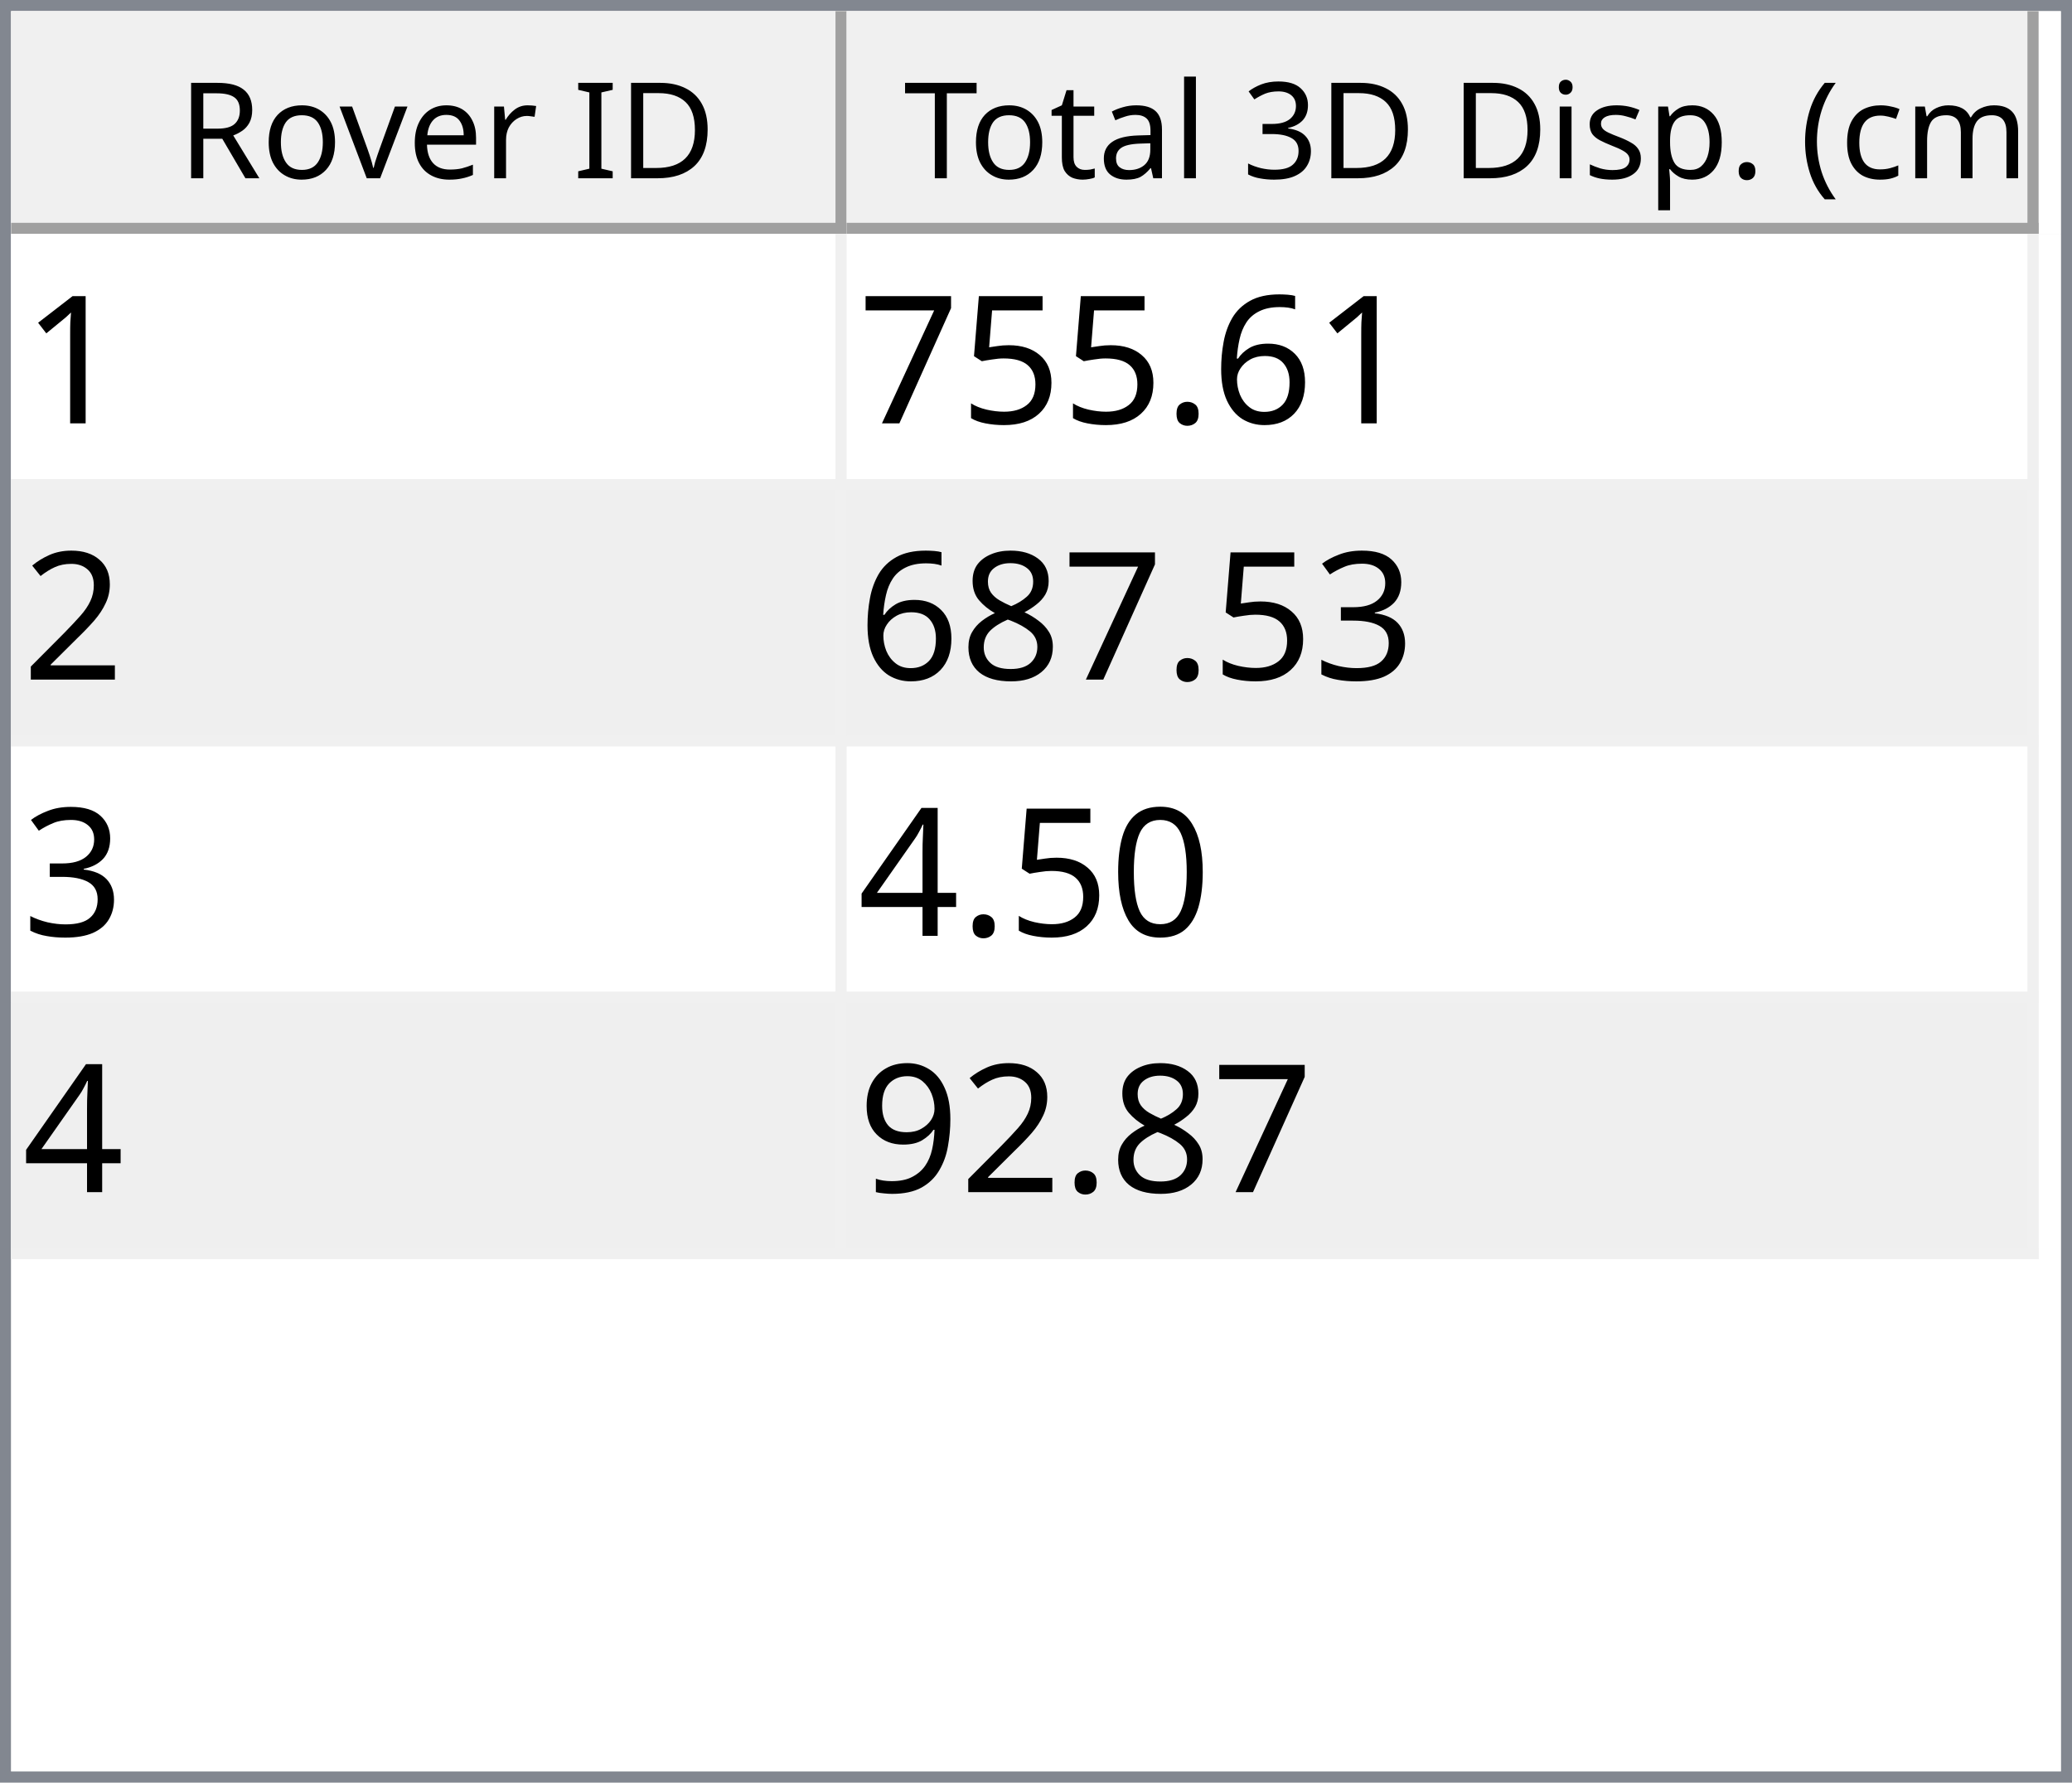
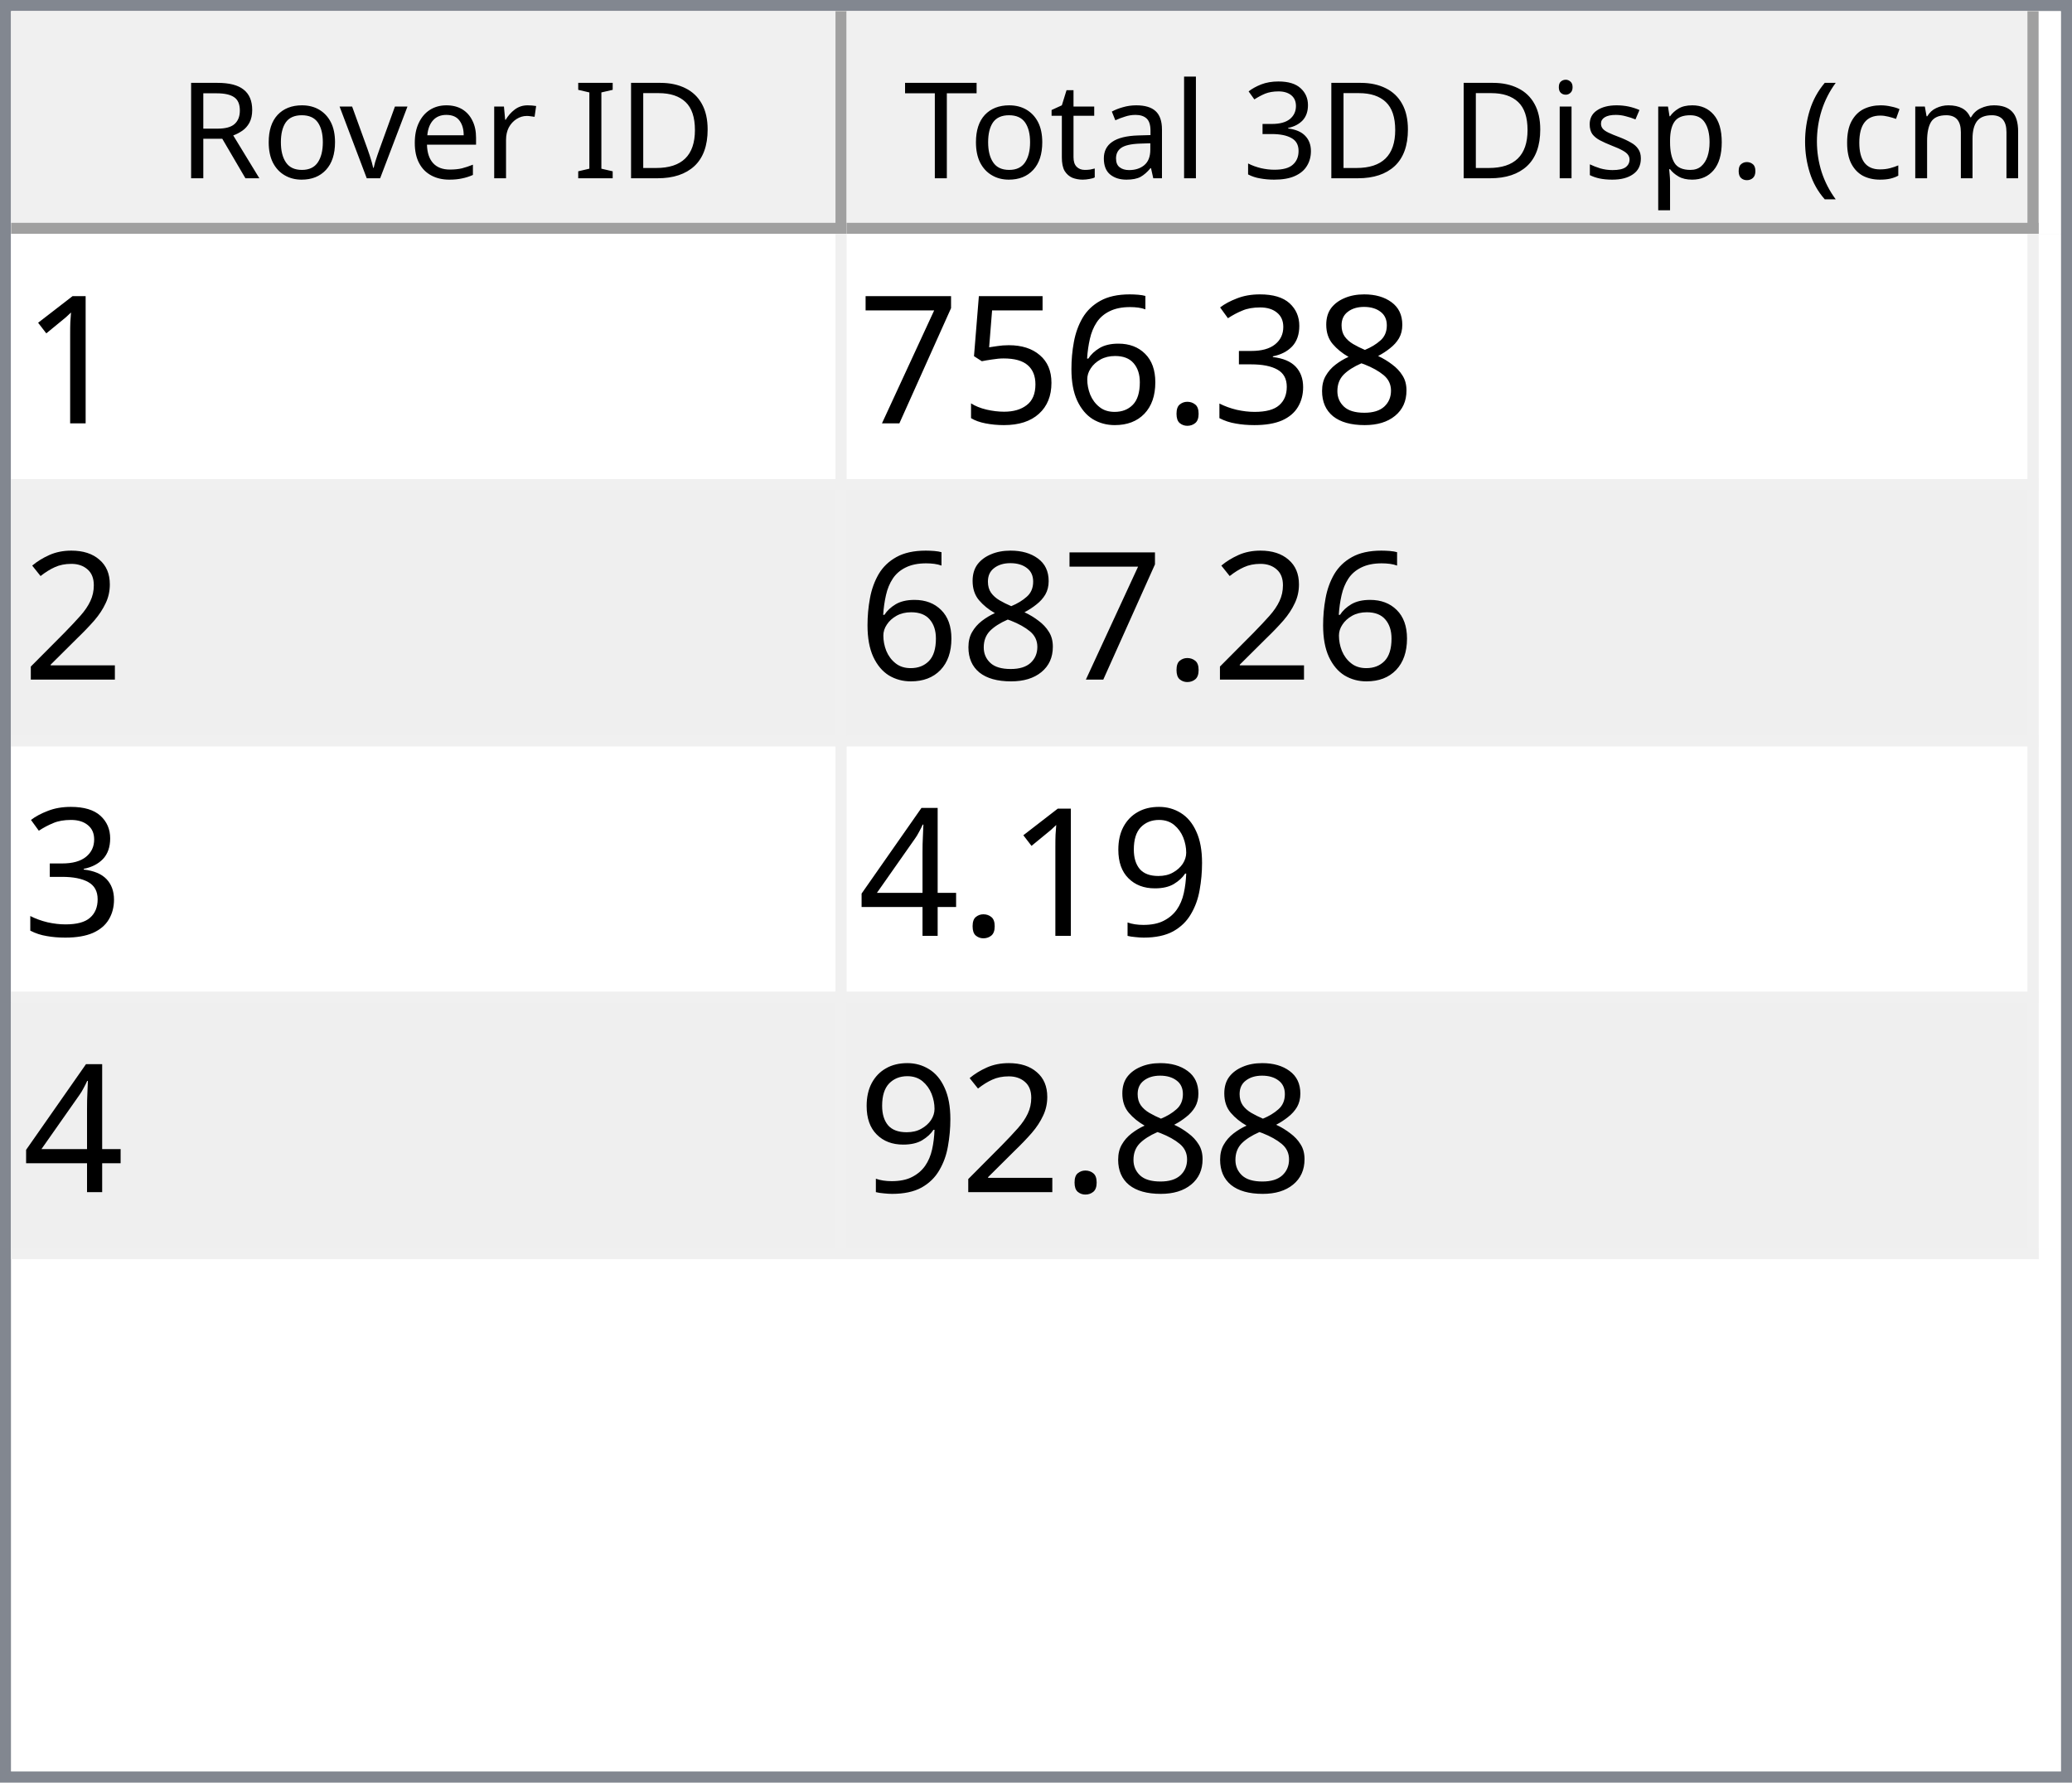
<svg xmlns="http://www.w3.org/2000/svg" style="fill-opacity:1; color-rendering:auto; color-interpolation:auto; text-rendering:auto; stroke:black; stroke-linecap:square; stroke-miterlimit:10; shape-rendering:auto; stroke-opacity:1; fill:black; stroke-dasharray:none; font-weight:normal; stroke-width:1; font-family:'Dialog'; font-style:normal; stroke-linejoin:miter; font-size:12px; stroke-dashoffset:0; image-rendering:auto;" width="186" height="160">
  <defs id="genericDefs" />
  <g>
    <defs id="defs1">
      <clipPath clipPathUnits="userSpaceOnUse" id="clipPath1">
        <path d="M0 0 L186 0 L186 160 L0 160 L0 0 Z" />
      </clipPath>
      <clipPath clipPathUnits="userSpaceOnUse" id="clipPath2">
        <path d="M0 0 L0 160 L186 160 L186 0 Z" />
      </clipPath>
      <clipPath clipPathUnits="userSpaceOnUse" id="clipPath3">
        <path d="M0 0 L0 20 L184 20 L184 0 Z" />
      </clipPath>
      <clipPath clipPathUnits="userSpaceOnUse" id="clipPath4">
        <path d="M0 0 L0 20 L75 20 L75 0 Z" />
      </clipPath>
      <clipPath clipPathUnits="userSpaceOnUse" id="clipPath5">
        <path d="M1 1 L1 19 L74 19 L74 1 Z" />
      </clipPath>
      <clipPath clipPathUnits="userSpaceOnUse" id="clipPath6">
        <path d="M0 0 L0 18 L73 18 L73 0 Z" />
      </clipPath>
      <clipPath clipPathUnits="userSpaceOnUse" id="clipPath7">
        <path d="M-0.5 -0.5 L-0.5 19.5 L74.5 19.5 L74.5 -0.5 Z" />
      </clipPath>
      <clipPath clipPathUnits="userSpaceOnUse" id="clipPath8">
        <path d="M0 0 L0 20 L107 20 L107 0 Z" />
      </clipPath>
      <clipPath clipPathUnits="userSpaceOnUse" id="clipPath9">
        <path d="M1 1 L1 19 L106 19 L106 1 Z" />
      </clipPath>
      <clipPath clipPathUnits="userSpaceOnUse" id="clipPath10">
        <path d="M0 0 L0 18 L105 18 L105 0 Z" />
      </clipPath>
      <clipPath clipPathUnits="userSpaceOnUse" id="clipPath11">
        <path d="M-0.5 -0.5 L-0.5 19.5 L106.5 19.5 L106.5 -0.5 Z" />
      </clipPath>
      <clipPath clipPathUnits="userSpaceOnUse" id="clipPath12">
        <path d="M0 0 L0 138 L184 138 L184 0 Z" />
      </clipPath>
      <clipPath clipPathUnits="userSpaceOnUse" id="clipPath13">
        <path d="M0 0 L0 92 L182 92 L182 0 Z" />
      </clipPath>
      <clipPath clipPathUnits="userSpaceOnUse" id="clipPath14">
        <path d="M-0.5 -0.5 L-0.5 91.5 L181.5 91.5 L181.5 -0.5 Z" />
      </clipPath>
      <clipPath clipPathUnits="userSpaceOnUse" id="clipPath15">
        <path d="M0 0 L0 22 L74 22 L74 0 Z" />
      </clipPath>
      <clipPath clipPathUnits="userSpaceOnUse" id="clipPath16">
        <path d="M0 0 L0 22 L106 22 L106 0 Z" />
      </clipPath>
      <font horiz-adv-x="64.551" id="font1">
        <font-face ascent="107.91" descent="25.098" units-per-em="100" style="font-style:normal; font-family:Segoe UI; font-weight:normal;" />
        <missing-glyph horiz-adv-x="64.551" d="M8.109 0 L8.109 68.266 L56.453 68.266 L56.453 0 L8.109 0 ZM15.328 7.234 L49.219 7.234 L49.219 61.031 L15.328 61.031 L15.328 7.234 Z" />
        <glyph unicode="D" horiz-adv-x="70.117" d="M9.188 0 L9.188 70.016 L28.516 70.016 Q65.531 70.016 65.531 35.891 Q65.531 19.672 55.25 9.836 Q44.969 0 27.734 0 L9.188 0 ZM17.391 62.594 L17.391 7.422 L27.828 7.422 Q41.609 7.422 49.273 14.797 Q56.938 22.172 56.938 35.688 Q56.938 62.594 28.328 62.594 L17.391 62.594 Z" />
        <glyph unicode="I" horiz-adv-x="26.611" d="M17.391 0 L9.188 0 L9.188 70.016 L17.391 70.016 L17.391 0 Z" />
        <glyph unicode=" " horiz-adv-x="27.393" d="" />
        <glyph unicode="r" horiz-adv-x="34.766" d="M34.188 41.891 Q32.078 43.5 28.125 43.5 Q23 43.5 19.555 38.672 Q16.109 33.844 16.109 25.484 L16.109 0 L8.109 0 L8.109 50 L16.109 50 L16.109 39.703 L16.312 39.703 Q18.016 44.969 21.531 47.922 Q25.047 50.875 29.391 50.875 Q32.516 50.875 34.188 50.203 L34.188 41.891 Z" />
        <glyph unicode="e" horiz-adv-x="52.295" d="M48.297 23 L12.984 23 Q13.188 14.656 17.484 10.109 Q21.781 5.562 29.297 5.562 Q37.75 5.562 44.828 11.141 L44.828 3.609 Q38.234 -1.172 27.391 -1.172 Q16.797 -1.172 10.742 5.641 Q4.688 12.453 4.688 24.812 Q4.688 36.469 11.305 43.82 Q17.922 51.172 27.734 51.172 Q37.547 51.172 42.922 44.828 Q48.297 38.484 48.297 27.203 L48.297 23 ZM40.094 29.781 Q40.047 36.719 36.75 40.578 Q33.453 44.438 27.594 44.438 Q21.922 44.438 17.969 40.383 Q14.016 36.328 13.094 29.781 L40.094 29.781 Z" />
        <glyph unicode="v" horiz-adv-x="47.9" d="M47.406 50 L27.484 0 L19.625 0 L0.688 50 L9.469 50 L22.172 13.672 Q23.578 9.672 23.922 6.688 L24.125 6.688 Q24.609 10.453 25.688 13.484 L38.969 50 L47.406 50 Z" />
        <glyph unicode="o" horiz-adv-x="58.594" d="M29 -1.172 Q17.922 -1.172 11.305 5.836 Q4.688 12.844 4.688 24.422 Q4.688 37.016 11.57 44.094 Q18.453 51.172 30.172 51.172 Q41.359 51.172 47.633 44.289 Q53.906 37.406 53.906 25.203 Q53.906 13.234 47.141 6.031 Q40.375 -1.172 29 -1.172 ZM29.594 44.438 Q21.875 44.438 17.383 39.188 Q12.891 33.938 12.891 24.703 Q12.891 15.828 17.43 10.695 Q21.969 5.562 29.594 5.562 Q37.359 5.562 41.531 10.594 Q45.703 15.625 45.703 24.906 Q45.703 34.281 41.531 39.359 Q37.359 44.438 29.594 44.438 Z" />
        <glyph unicode="R" horiz-adv-x="59.814" d="M59.375 0 L49.609 0 L37.891 19.625 Q36.281 22.359 34.766 24.289 Q33.25 26.219 31.664 27.438 Q30.078 28.656 28.25 29.219 Q26.422 29.781 24.125 29.781 L17.391 29.781 L17.391 0 L9.188 0 L9.188 70.016 L30.078 70.016 Q34.672 70.016 38.555 68.867 Q42.438 67.719 45.289 65.375 Q48.141 63.031 49.758 59.547 Q51.375 56.062 51.375 51.375 Q51.375 47.703 50.273 44.656 Q49.172 41.609 47.148 39.211 Q45.125 36.812 42.266 35.133 Q39.406 33.453 35.844 32.516 L35.844 32.328 Q37.594 31.547 38.891 30.547 Q40.188 29.547 41.359 28.18 Q42.531 26.812 43.68 25.078 Q44.828 23.344 46.234 21.047 L59.375 0 ZM17.391 62.594 L17.391 37.203 L28.516 37.203 Q31.594 37.203 34.203 38.133 Q36.812 39.062 38.719 40.797 Q40.625 42.531 41.703 45.047 Q42.781 47.562 42.781 50.688 Q42.781 56.297 39.141 59.445 Q35.5 62.594 28.609 62.594 L17.391 62.594 Z" />
        <glyph unicode=")" horiz-adv-x="30.176" d="M8.297 -15.922 L1.172 -15.922 Q16.406 2.344 16.406 26.812 Q16.406 51.469 1.078 70.016 L8.297 70.016 Q23.531 52.156 23.531 26.703 Q23.531 1.375 8.297 -15.922 Z" />
        <glyph unicode="m" horiz-adv-x="86.133" d="M79.109 0 L71.094 0 L71.094 28.719 Q71.094 37.016 68.531 40.727 Q65.969 44.438 59.906 44.438 Q54.781 44.438 51.195 39.75 Q47.609 35.062 47.609 28.516 L47.609 0 L39.594 0 L39.594 29.688 Q39.594 44.438 28.219 44.438 Q22.953 44.438 19.531 40.016 Q16.109 35.594 16.109 28.516 L16.109 0 L8.109 0 L8.109 50 L16.109 50 L16.109 42.094 L16.312 42.094 Q21.625 51.172 31.844 51.172 Q36.969 51.172 40.773 48.312 Q44.578 45.453 46 40.828 Q51.562 51.172 62.594 51.172 Q79.109 51.172 79.109 30.812 L79.109 0 Z" />
        <glyph unicode="c" horiz-adv-x="46.191" d="M42.188 2.297 Q36.422 -1.172 28.516 -1.172 Q17.828 -1.172 11.258 5.789 Q4.688 12.75 4.688 23.828 Q4.688 36.188 11.766 43.68 Q18.844 51.172 30.672 51.172 Q37.25 51.172 42.281 48.734 L42.281 40.531 Q36.719 44.438 30.375 44.438 Q22.703 44.438 17.797 38.945 Q12.891 33.453 12.891 24.516 Q12.891 15.719 17.508 10.641 Q22.125 5.562 29.891 5.562 Q36.422 5.562 42.188 9.906 L42.188 2.297 Z" />
        <glyph unicode="(" horiz-adv-x="30.176" d="M29.109 -15.922 L21.969 -15.922 Q6.844 1.375 6.844 26.703 Q6.844 52.156 21.969 70.016 L29.203 70.016 Q13.875 51.469 13.875 26.812 Q13.875 2.344 29.109 -15.922 Z" />
        <glyph unicode="." horiz-adv-x="21.68" d="M10.891 -1.078 Q8.641 -1.078 7.055 0.539 Q5.469 2.156 5.469 4.391 Q5.469 6.641 7.055 8.273 Q8.641 9.906 10.891 9.906 Q13.188 9.906 14.797 8.273 Q16.406 6.641 16.406 4.391 Q16.406 2.156 14.797 0.539 Q13.188 -1.078 10.891 -1.078 Z" />
        <glyph unicode="p" horiz-adv-x="58.789" d="M16.312 7.234 L16.109 7.234 L16.109 -23 L8.109 -23 L8.109 50 L16.109 50 L16.109 41.219 L16.312 41.219 Q22.219 51.172 33.594 51.172 Q43.266 51.172 48.688 44.461 Q54.109 37.75 54.109 26.469 Q54.109 13.922 48 6.375 Q41.891 -1.172 31.297 -1.172 Q21.578 -1.172 16.312 7.234 ZM16.109 27.391 L16.109 20.406 Q16.109 14.203 20.141 9.883 Q24.172 5.562 30.375 5.562 Q37.641 5.562 41.773 11.133 Q45.906 16.703 45.906 26.609 Q45.906 34.969 42.047 39.703 Q38.188 44.438 31.594 44.438 Q24.609 44.438 20.359 39.578 Q16.109 34.719 16.109 27.391 Z" />
        <glyph unicode="s" horiz-adv-x="42.432" d="M5.078 1.812 L5.078 10.406 Q11.625 5.562 19.484 5.562 Q30.031 5.562 30.031 12.594 Q30.031 14.594 29.125 15.992 Q28.219 17.391 26.68 18.461 Q25.141 19.531 23.07 20.383 Q21 21.234 18.609 22.172 Q15.281 23.484 12.766 24.828 Q10.25 26.172 8.57 27.859 Q6.891 29.547 6.031 31.695 Q5.172 33.844 5.172 36.719 Q5.172 40.234 6.789 42.945 Q8.406 45.656 11.086 47.484 Q13.766 49.312 17.211 50.242 Q20.656 51.172 24.312 51.172 Q30.812 51.172 35.938 48.922 L35.938 40.828 Q30.422 44.438 23.25 44.438 Q21 44.438 19.195 43.922 Q17.391 43.406 16.094 42.477 Q14.797 41.547 14.086 40.258 Q13.375 38.969 13.375 37.406 Q13.375 35.453 14.086 34.133 Q14.797 32.812 16.164 31.789 Q17.531 30.766 19.484 29.938 Q21.438 29.109 23.922 28.125 Q27.25 26.859 29.883 25.516 Q32.516 24.172 34.375 22.484 Q36.234 20.797 37.234 18.602 Q38.234 16.406 38.234 13.375 Q38.234 9.672 36.602 6.938 Q34.969 4.203 32.234 2.398 Q29.5 0.594 25.93 -0.289 Q22.359 -1.172 18.453 -1.172 Q10.75 -1.172 5.078 1.812 Z" />
        <glyph unicode="i" horiz-adv-x="24.219" d="M12.203 62.703 Q10.062 62.703 8.547 64.164 Q7.031 65.625 7.031 67.875 Q7.031 70.125 8.547 71.609 Q10.062 73.094 12.203 73.094 Q14.406 73.094 15.945 71.609 Q17.484 70.125 17.484 67.875 Q17.484 65.719 15.945 64.211 Q14.406 62.703 12.203 62.703 ZM16.109 0 L8.109 0 L8.109 50 L16.109 50 L16.109 0 Z" />
        <glyph unicode="3" horiz-adv-x="53.906" d="M46.531 19.828 Q46.531 15.094 44.75 11.211 Q42.969 7.328 39.719 4.57 Q36.469 1.812 31.93 0.297 Q27.391 -1.219 21.922 -1.219 Q11.922 -1.219 6 2.594 L6 11.188 Q13.094 5.609 22.219 5.609 Q25.875 5.609 28.828 6.539 Q31.781 7.469 33.906 9.227 Q36.031 10.984 37.18 13.477 Q38.328 15.969 38.328 19.094 Q38.328 32.812 18.797 32.812 L12.984 32.812 L12.984 39.594 L18.5 39.594 Q35.797 39.594 35.797 52.484 Q35.797 64.406 22.609 64.406 Q15.188 64.406 8.688 59.422 L8.688 67.188 Q15.375 71.188 24.609 71.188 Q29 71.188 32.57 69.969 Q36.141 68.75 38.68 66.555 Q41.219 64.359 42.609 61.281 Q44 58.203 44 54.5 Q44 40.672 30.031 36.719 L30.031 36.531 Q33.594 36.141 36.625 34.797 Q39.656 33.453 41.852 31.305 Q44.047 29.156 45.289 26.25 Q46.531 23.344 46.531 19.828 Z" />
        <glyph unicode="l" horiz-adv-x="24.219" d="M16.109 0 L8.109 0 L8.109 74.031 L16.109 74.031 L16.109 0 Z" />
        <glyph unicode="a" horiz-adv-x="50.879" d="M43.891 0 L35.891 0 L35.891 7.812 L35.688 7.812 Q30.469 -1.172 20.312 -1.172 Q12.844 -1.172 8.617 2.781 Q4.391 6.734 4.391 13.281 Q4.391 27.297 20.906 29.594 L35.891 31.688 Q35.891 44.438 25.594 44.438 Q16.547 44.438 9.281 38.281 L9.281 46.484 Q16.656 51.172 26.266 51.172 Q43.891 51.172 43.891 32.516 L43.891 0 ZM35.891 25.297 L23.828 23.641 Q18.266 22.859 15.43 20.875 Q12.594 18.891 12.594 13.875 Q12.594 10.203 15.211 7.883 Q17.828 5.562 22.172 5.562 Q28.125 5.562 32.008 9.742 Q35.891 13.922 35.891 20.312 L35.891 25.297 Z" />
        <glyph unicode="t" horiz-adv-x="33.887" d="M31.297 0.484 Q28.469 -1.078 23.828 -1.078 Q10.688 -1.078 10.688 13.578 L10.688 43.172 L2.094 43.172 L2.094 50 L10.688 50 L10.688 62.203 L18.703 64.797 L18.703 50 L31.297 50 L31.297 43.172 L18.703 43.172 L18.703 14.984 Q18.703 9.969 20.414 7.82 Q22.125 5.672 26.078 5.672 Q29.109 5.672 31.297 7.328 L31.297 0.484 Z" />
        <glyph unicode="T" horiz-adv-x="52.393" d="M50.594 62.594 L30.375 62.594 L30.375 0 L22.172 0 L22.172 62.594 L2 62.594 L2 70.016 L50.594 70.016 L50.594 62.594 Z" />
      </font>
      <font horiz-adv-x="75.0" id="font2">
        <font-face ascent="100.537" descent="21.973" units-per-em="100" style="font-style:normal; font-family:sans-serif; font-weight:normal;" />
        <missing-glyph horiz-adv-x="75.0" d="M12.5 0 L12.5 62.5 L62.5 62.5 L62.5 0 L12.5 0 ZM14.062 1.562 L60.938 1.562 L60.938 60.938 L14.062 60.938 L14.062 1.562 Z" />
        <glyph unicode="1" horiz-adv-x="55.615" d="M37.25 0 L28.469 0 L28.469 56 Q25.297 52.984 20.141 49.953 Q14.984 46.922 10.891 45.406 L10.891 53.906 Q18.266 57.375 23.781 62.305 Q29.297 67.234 31.594 71.875 L37.25 71.875 L37.25 0 Z" />
+         <glyph unicode="8" horiz-adv-x="55.615" d="M17.672 38.812 Q12.203 40.828 9.57 44.539 Q6.938 48.25 6.938 53.422 Q6.938 61.234 12.555 66.555 Q18.172 71.875 27.484 71.875 Q36.859 71.875 42.578 66.43 Q48.297 60.984 48.297 53.172 Q48.297 48.188 45.68 44.508 Q43.062 40.828 37.75 38.812 Q44.344 36.672 47.781 31.883 Q51.219 27.094 51.219 20.453 Q51.219 11.281 44.727 5.031 Q38.234 -1.219 27.641 -1.219 Q17.047 -1.219 10.547 5.055 Q4.047 11.328 4.047 20.703 Q4.047 27.688 7.594 32.398 Q11.141 37.109 17.672 38.812 ZM15.922 53.719 Q15.922 48.641 19.195 45.414 Q22.469 42.188 27.688 42.188 Q32.766 42.188 36.016 45.383 Q39.266 48.578 39.266 53.219 Q39.266 58.062 35.914 61.359 Q32.562 64.656 27.594 64.656 Q22.562 64.656 19.242 61.43 Q15.922 58.203 15.922 53.719 ZM13.094 20.656 Q13.094 16.891 14.875 13.375 Q16.656 9.859 20.172 7.93 Q23.688 6 27.734 6 Q34.031 6 38.133 10.055 Q42.234 14.109 42.234 20.359 Q42.234 26.703 38.016 30.859 Q33.797 35.016 27.438 35.016 Q21.234 35.016 17.164 30.914 Q13.094 26.812 13.094 20.656 Z" />
+         <glyph unicode="3" horiz-adv-x="55.615" d="M4.203 18.891 L12.984 20.062 Q14.5 12.594 18.141 9.297 Q21.781 6 27 6 Q33.203 6 37.477 10.297 Q41.75 14.594 41.75 20.953 Q41.75 27 37.797 30.93 Q33.844 34.859 27.734 34.859 Q25.25 34.859 21.531 33.891 L22.516 41.609 Q23.391 41.5 23.922 41.5 Q29.547 41.5 34.039 44.43 Q38.531 47.359 38.531 53.469 Q38.531 58.297 35.258 61.477 Q31.984 64.656 26.812 64.656 Q21.688 64.656 18.266 61.43 Q14.844 58.203 13.875 51.766 L5.078 53.328 Q6.688 62.156 12.398 67.016 Q18.109 71.875 26.609 71.875 Q32.469 71.875 37.398 69.359 Q42.328 66.844 44.945 62.5 Q47.562 58.156 47.562 53.266 Q47.562 48.641 45.07 44.828 Q42.578 41.016 37.703 38.766 Q44.047 37.312 47.562 32.695 Q51.078 28.078 51.078 21.141 Q51.078 11.766 44.242 5.25 Q37.406 -1.266 26.953 -1.266 Q17.531 -1.266 11.305 4.352 Q5.078 9.969 4.203 18.891 Z" />
+         <glyph unicode="." horiz-adv-x="27.783" d="M9.078 0 L9.078 10.016 L19.094 10.016 L19.094 0 L9.078 0 Z" />
        <glyph unicode="6" horiz-adv-x="55.615" d="M49.75 54.047 L41.016 53.375 Q39.844 58.547 37.703 60.891 Q34.125 64.656 28.906 64.656 Q24.703 64.656 21.531 62.312 Q17.391 59.281 14.992 53.469 Q12.594 47.656 12.5 36.922 Q15.672 41.75 20.266 44.094 Q24.859 46.438 29.891 46.438 Q38.672 46.438 44.852 39.969 Q51.031 33.5 51.031 23.25 Q51.031 16.5 48.125 10.719 Q45.219 4.938 40.141 1.859 Q35.062 -1.219 28.609 -1.219 Q17.625 -1.219 10.695 6.859 Q3.766 14.938 3.766 33.5 Q3.766 54.25 11.422 63.672 Q18.109 71.875 29.438 71.875 Q37.891 71.875 43.289 67.141 Q48.688 62.406 49.75 54.047 ZM13.875 23.188 Q13.875 18.656 15.797 14.508 Q17.719 10.359 21.188 8.18 Q24.656 6 28.469 6 Q34.031 6 38.039 10.492 Q42.047 14.984 42.047 22.703 Q42.047 30.125 38.086 34.398 Q34.125 38.672 28.125 38.672 Q22.172 38.672 18.023 34.398 Q13.875 30.125 13.875 23.188 Z" />
-         <glyph unicode="." horiz-adv-x="27.783" d="M9.078 0 L9.078 10.016 L19.094 10.016 L19.094 0 L9.078 0 Z" />
        <glyph unicode="5" horiz-adv-x="55.615" d="M4.156 18.75 L13.375 19.531 Q14.406 12.797 18.141 9.398 Q21.875 6 27.156 6 Q33.5 6 37.891 10.789 Q42.281 15.578 42.281 23.484 Q42.281 31 38.062 35.352 Q33.844 39.703 27 39.703 Q22.75 39.703 19.336 37.773 Q15.922 35.844 13.969 32.766 L5.719 33.844 L12.641 70.609 L48.25 70.609 L48.25 62.203 L19.672 62.203 L15.828 42.969 Q22.266 47.469 29.344 47.469 Q38.719 47.469 45.164 40.969 Q51.609 34.469 51.609 24.266 Q51.609 14.547 45.953 7.469 Q39.062 -1.219 27.156 -1.219 Q17.391 -1.219 11.211 4.25 Q5.031 9.719 4.156 18.75 Z" />
        <glyph unicode="7" horiz-adv-x="55.615" d="M4.734 62.203 L4.734 70.656 L51.078 70.656 L51.078 63.812 Q44.234 56.547 37.523 44.484 Q30.812 32.422 27.156 19.672 Q24.516 10.688 23.781 0 L14.75 0 Q14.891 8.453 18.062 20.414 Q21.234 32.375 27.172 43.484 Q33.109 54.594 39.797 62.203 L4.734 62.203 Z" />
        <glyph unicode="2" horiz-adv-x="55.615" d="M50.344 8.453 L50.344 0 L3.031 0 Q2.938 3.172 4.047 6.109 Q5.859 10.938 9.836 15.625 Q13.812 20.312 21.344 26.469 Q33.016 36.031 37.117 41.625 Q41.219 47.219 41.219 52.203 Q41.219 57.422 37.477 61.008 Q33.734 64.594 27.734 64.594 Q21.391 64.594 17.578 60.789 Q13.766 56.984 13.719 50.25 L4.688 51.172 Q5.609 61.281 11.664 66.578 Q17.719 71.875 27.938 71.875 Q38.234 71.875 44.242 66.164 Q50.25 60.453 50.25 52 Q50.25 47.703 48.492 43.555 Q46.734 39.406 42.656 34.812 Q38.578 30.219 29.109 22.219 Q21.188 15.578 18.945 13.211 Q16.703 10.844 15.234 8.453 L50.344 8.453 Z" />
-         <glyph unicode="3" horiz-adv-x="55.615" d="M4.203 18.891 L12.984 20.062 Q14.5 12.594 18.141 9.297 Q21.781 6 27 6 Q33.203 6 37.477 10.297 Q41.75 14.594 41.75 20.953 Q41.75 27 37.797 30.93 Q33.844 34.859 27.734 34.859 Q25.25 34.859 21.531 33.891 L22.516 41.609 Q23.391 41.5 23.922 41.5 Q29.547 41.5 34.039 44.43 Q38.531 47.359 38.531 53.469 Q38.531 58.297 35.258 61.477 Q31.984 64.656 26.812 64.656 Q21.688 64.656 18.266 61.43 Q14.844 58.203 13.875 51.766 L5.078 53.328 Q6.688 62.156 12.398 67.016 Q18.109 71.875 26.609 71.875 Q32.469 71.875 37.398 69.359 Q42.328 66.844 44.945 62.5 Q47.562 58.156 47.562 53.266 Q47.562 48.641 45.07 44.828 Q42.578 41.016 37.703 38.766 Q44.047 37.312 47.562 32.695 Q51.078 28.078 51.078 21.141 Q51.078 11.766 44.242 5.25 Q37.406 -1.266 26.953 -1.266 Q17.531 -1.266 11.305 4.352 Q5.078 9.969 4.203 18.891 Z" />
-         <glyph unicode="8" horiz-adv-x="55.615" d="M17.672 38.812 Q12.203 40.828 9.57 44.539 Q6.938 48.25 6.938 53.422 Q6.938 61.234 12.555 66.555 Q18.172 71.875 27.484 71.875 Q36.859 71.875 42.578 66.43 Q48.297 60.984 48.297 53.172 Q48.297 48.188 45.68 44.508 Q43.062 40.828 37.75 38.812 Q44.344 36.672 47.781 31.883 Q51.219 27.094 51.219 20.453 Q51.219 11.281 44.727 5.031 Q38.234 -1.219 27.641 -1.219 Q17.047 -1.219 10.547 5.055 Q4.047 11.328 4.047 20.703 Q4.047 27.688 7.594 32.398 Q11.141 37.109 17.672 38.812 ZM15.922 53.719 Q15.922 48.641 19.195 45.414 Q22.469 42.188 27.688 42.188 Q32.766 42.188 36.016 45.383 Q39.266 48.578 39.266 53.219 Q39.266 58.062 35.914 61.359 Q32.562 64.656 27.594 64.656 Q22.562 64.656 19.242 61.43 Q15.922 58.203 15.922 53.719 ZM13.094 20.656 Q13.094 16.891 14.875 13.375 Q16.656 9.859 20.172 7.93 Q23.688 6 27.734 6 Q34.031 6 38.133 10.055 Q42.234 14.109 42.234 20.359 Q42.234 26.703 38.016 30.859 Q33.797 35.016 27.438 35.016 Q21.234 35.016 17.164 30.914 Q13.094 26.812 13.094 20.656 Z" />
-         <glyph unicode="0" horiz-adv-x="55.615" d="M4.156 35.297 Q4.156 48 6.766 55.742 Q9.375 63.484 14.523 67.68 Q19.672 71.875 27.484 71.875 Q33.25 71.875 37.594 69.555 Q41.938 67.234 44.773 62.867 Q47.609 58.5 49.219 52.227 Q50.828 45.953 50.828 35.297 Q50.828 22.703 48.242 14.969 Q45.656 7.234 40.508 3.008 Q35.359 -1.219 27.484 -1.219 Q17.141 -1.219 11.234 6.203 Q4.156 15.141 4.156 35.297 ZM13.188 35.297 Q13.188 17.672 17.312 11.836 Q21.438 6 27.484 6 Q33.547 6 37.672 11.859 Q41.797 17.719 41.797 35.297 Q41.797 52.984 37.672 58.789 Q33.547 64.594 27.391 64.594 Q21.344 64.594 17.719 59.469 Q13.188 52.938 13.188 35.297 Z" />
+         <glyph unicode="9" horiz-adv-x="55.615" d="M5.469 16.547 L13.922 17.328 Q14.984 11.375 18.016 8.688 Q21.047 6 25.781 6 Q29.828 6 32.883 7.859 Q35.938 9.719 37.891 12.82 Q39.844 15.922 41.164 21.195 Q42.484 26.469 42.484 31.938 Q42.484 32.516 42.438 33.688 Q39.797 29.5 35.234 26.883 Q30.672 24.266 25.344 24.266 Q16.453 24.266 10.305 30.711 Q4.156 37.156 4.156 47.703 Q4.156 58.594 10.578 65.234 Q17 71.875 26.656 71.875 Q33.641 71.875 39.43 68.117 Q45.219 64.359 48.219 57.398 Q51.219 50.438 51.219 37.25 Q51.219 23.531 48.242 15.406 Q45.266 7.281 39.383 3.031 Q33.5 -1.219 25.594 -1.219 Q17.188 -1.219 11.867 3.445 Q6.547 8.109 5.469 16.547 ZM41.453 48.141 Q41.453 55.719 37.43 60.156 Q33.406 64.594 27.734 64.594 Q21.875 64.594 17.531 59.812 Q13.188 55.031 13.188 47.406 Q13.188 40.578 17.312 36.305 Q21.438 32.031 27.484 32.031 Q33.594 32.031 37.523 36.305 Q41.453 40.578 41.453 48.141 Z" />
        <glyph unicode="4" horiz-adv-x="55.615" d="M32.328 0 L32.328 17.141 L1.266 17.141 L1.266 25.203 L33.938 71.578 L41.109 71.578 L41.109 25.203 L50.781 25.203 L50.781 17.141 L41.109 17.141 L41.109 0 L32.328 0 ZM32.328 25.203 L32.328 57.469 L9.906 25.203 L32.328 25.203 Z" />
-         <glyph unicode="9" horiz-adv-x="55.615" d="M5.469 16.547 L13.922 17.328 Q14.984 11.375 18.016 8.688 Q21.047 6 25.781 6 Q29.828 6 32.883 7.859 Q35.938 9.719 37.891 12.82 Q39.844 15.922 41.164 21.195 Q42.484 26.469 42.484 31.938 Q42.484 32.516 42.438 33.688 Q39.797 29.5 35.234 26.883 Q30.672 24.266 25.344 24.266 Q16.453 24.266 10.305 30.711 Q4.156 37.156 4.156 47.703 Q4.156 58.594 10.578 65.234 Q17 71.875 26.656 71.875 Q33.641 71.875 39.43 68.117 Q45.219 64.359 48.219 57.398 Q51.219 50.438 51.219 37.25 Q51.219 23.531 48.242 15.406 Q45.266 7.281 39.383 3.031 Q33.5 -1.219 25.594 -1.219 Q17.188 -1.219 11.867 3.445 Q6.547 8.109 5.469 16.547 ZM41.453 48.141 Q41.453 55.719 37.43 60.156 Q33.406 64.594 27.734 64.594 Q21.875 64.594 17.531 59.812 Q13.188 55.031 13.188 47.406 Q13.188 40.578 17.312 36.305 Q21.438 32.031 27.484 32.031 Q33.594 32.031 37.523 36.305 Q41.453 40.578 41.453 48.141 Z" />
      </font>
    </defs>
    <g style="fill:white; stroke:white;">
      <rect x="0" y="0" width="186" style="clip-path:url(#clipPath1); stroke:none;" height="160" />
    </g>
    <g style="fill:white; text-rendering:optimizeSpeed; color-rendering:optimizeSpeed; image-rendering:optimizeSpeed; shape-rendering:crispEdges; stroke:white; color-interpolation:sRGB;">
      <rect x="0" width="186" height="160" y="0" style="stroke:none;" />
      <path style="stroke:none;" d="M0 160 L186 160 L186 0 L0 0 Z" />
    </g>
    <g style="fill:rgb(240,240,240); font-family:'Segoe UI'; stroke:rgb(240,240,240);">
      <rect x="0" y="0" width="186" style="clip-path:url(#clipPath2); stroke:none;" height="160" />
    </g>
    <g style="fill:rgb(130,135,144); font-family:'Segoe UI'; stroke:rgb(130,135,144);">
      <path d="M0 0 L186 0 L186 160 L0 160 L0 0 ZM1 1 L185 1 L185 159 L1 159 L1 1 Z" style="fill-rule:evenodd; clip-path:url(#clipPath2); stroke:none;" />
    </g>
    <g style="fill:white; font-family:'Segoe UI'; stroke:white;" transform="translate(1,1)">
      <rect x="0" y="0" width="184" style="clip-path:url(#clipPath3); stroke:none;" height="20" />
    </g>
    <g style="fill:rgb(240,240,240); font-family:'Segoe UI'; stroke:rgb(240,240,240);" transform="translate(1,1)">
      <rect x="0" y="0" width="75" style="clip-path:url(#clipPath4); stroke:none;" height="20" />
    </g>
    <g style="font-family:'Segoe UI';" transform="translate(2,2)">
      <text x="14" xml:space="preserve" y="14" style="clip-path:url(#clipPath6); stroke:none;">Rover ID</text>
    </g>
    <g style="fill:rgb(160,160,160); font-family:'Segoe UI'; stroke:rgb(160,160,160); stroke-linejoin:bevel;" transform="translate(1.5,1.5)">
      <line x1="74" x2="74" y1="0" style="fill:none; clip-path:url(#clipPath7);" y2="19" />
    </g>
    <g style="fill:rgb(160,160,160); font-family:'Segoe UI'; stroke:rgb(160,160,160); stroke-linejoin:bevel;" transform="matrix(1,0,0,1,1,1) translate(0.5,0.5)">
      <line x1="0" x2="74" y1="19" style="fill:none; clip-path:url(#clipPath7);" y2="19" />
    </g>
    <g style="fill:rgb(240,240,240); font-family:'Segoe UI'; stroke:rgb(240,240,240);" transform="translate(76,1)">
      <rect x="0" y="0" width="107" style="clip-path:url(#clipPath8); stroke:none;" height="20" />
    </g>
    <g style="font-family:'Segoe UI';" transform="translate(77,2)">
      <text x="1" xml:space="preserve" y="14" style="clip-path:url(#clipPath10); stroke:none;"> Total 3D Disp. (cm)</text>
    </g>
    <g style="fill:rgb(160,160,160); font-family:'Segoe UI'; stroke:rgb(160,160,160); stroke-linejoin:bevel;" transform="translate(76.5,1.5)">
      <line x1="106" x2="106" y1="0" style="fill:none; clip-path:url(#clipPath11);" y2="19" />
    </g>
    <g style="fill:rgb(160,160,160); font-family:'Segoe UI'; stroke:rgb(160,160,160); stroke-linejoin:bevel;" transform="matrix(1,0,0,1,76,1) translate(0.5,0.5)">
      <line x1="0" x2="106" y1="19" style="fill:none; clip-path:url(#clipPath11);" y2="19" />
    </g>
    <g style="fill:white; font-family:'Segoe UI'; stroke:white;" transform="translate(1,21)">
      <rect x="0" y="0" width="184" style="clip-path:url(#clipPath12); stroke:none;" height="138" />
    </g>
    <g style="fill:rgb(240,240,240); font-size:16px; font-family:sans-serif; stroke:rgb(240,240,240);" transform="translate(1,21)">
      <rect x="0" y="0" width="182" style="clip-path:url(#clipPath13); stroke:none;" height="92" />
      <line transform="translate(0.5,0.5)" x1="0" x2="181" y1="22" style="clip-path:url(#clipPath14); fill:none; stroke-linejoin:bevel;" y2="22" />
    </g>
    <g transform="matrix(1,0,0,1,1,21) translate(0.5,0.5)" style="fill:rgb(240,240,240); font-size:16px; font-family:sans-serif; stroke:rgb(240,240,240); stroke-linejoin:bevel;">
      <line x1="0" x2="181" y1="45" style="fill:none; clip-path:url(#clipPath14);" y2="45" />
    </g>
    <g transform="matrix(1,0,0,1,1,21) translate(0.5,0.5)" style="fill:rgb(240,240,240); font-size:16px; font-family:sans-serif; stroke:rgb(240,240,240); stroke-linejoin:bevel;">
      <line x1="0" x2="181" y1="68" style="fill:none; clip-path:url(#clipPath14);" y2="68" />
    </g>
    <g transform="matrix(1,0,0,1,1,21) translate(0.5,0.5)" style="fill:rgb(240,240,240); font-size:16px; font-family:sans-serif; stroke:rgb(240,240,240); stroke-linejoin:bevel;">
      <line x1="0" x2="181" y1="91" style="fill:none; clip-path:url(#clipPath14);" y2="91" />
    </g>
    <g transform="matrix(1,0,0,1,1,21) translate(0.5,0.5)" style="fill:rgb(240,240,240); font-size:16px; font-family:sans-serif; stroke:rgb(240,240,240); stroke-linejoin:bevel;">
      <line x1="74" x2="74" y1="0" style="fill:none; clip-path:url(#clipPath14);" y2="91" />
    </g>
    <g transform="matrix(1,0,0,1,1,21) translate(0.5,0.5)" style="fill:rgb(240,240,240); font-size:16px; font-family:sans-serif; stroke:rgb(240,240,240); stroke-linejoin:bevel;">
      <line x1="181" x2="181" y1="0" style="fill:none; clip-path:url(#clipPath14);" y2="91" />
    </g>
    <g style="fill:white; font-size:16px; font-family:sans-serif; stroke:white;" transform="matrix(1,0,0,1,1,21)">
      <rect x="0" y="0" width="74" style="clip-path:url(#clipPath15); stroke:none;" height="22" />
      <text x="1" y="17" style="fill:black; clip-path:url(#clipPath15); stroke:none;" xml:space="preserve">1</text>
    </g>
    <g style="fill:white; font-size:16px; font-family:sans-serif; stroke:white;" transform="matrix(1,0,0,1,1,21) translate(75,0)">
      <rect x="0" y="0" width="106" style="clip-path:url(#clipPath16); stroke:none;" height="22" />
-       <text x="1" y="17" style="fill:black; clip-path:url(#clipPath16); stroke:none;" xml:space="preserve">755.61</text>
+       <text x="1" y="17" style="fill:black; clip-path:url(#clipPath16); stroke:none;" xml:space="preserve">756.38</text>
    </g>
    <g style="fill:rgb(239,239,239); font-size:16px; font-family:sans-serif; stroke:rgb(239,239,239);" transform="matrix(1,0,0,1,1,21) translate(0,23)">
      <rect x="0" y="0" width="74" style="clip-path:url(#clipPath15); stroke:none;" height="22" />
      <text x="1" y="17" style="fill:black; clip-path:url(#clipPath15); stroke:none;" xml:space="preserve">2</text>
    </g>
    <g style="fill:rgb(239,239,239); font-size:16px; font-family:sans-serif; stroke:rgb(239,239,239);" transform="matrix(1,0,0,1,1,21) translate(75,23)">
      <rect x="0" y="0" width="106" style="clip-path:url(#clipPath16); stroke:none;" height="22" />
-       <text x="1" y="17" style="fill:black; clip-path:url(#clipPath16); stroke:none;" xml:space="preserve">687.53</text>
+       <text x="1" y="17" style="fill:black; clip-path:url(#clipPath16); stroke:none;" xml:space="preserve">687.26</text>
    </g>
    <g style="fill:white; font-size:16px; font-family:sans-serif; stroke:white;" transform="matrix(1,0,0,1,1,21) translate(0,46)">
      <rect x="0" y="0" width="74" style="clip-path:url(#clipPath15); stroke:none;" height="22" />
      <text x="1" y="17" style="fill:black; clip-path:url(#clipPath15); stroke:none;" xml:space="preserve">3</text>
    </g>
    <g style="fill:white; font-size:16px; font-family:sans-serif; stroke:white;" transform="matrix(1,0,0,1,1,21) translate(75,46)">
      <rect x="0" y="0" width="106" style="clip-path:url(#clipPath16); stroke:none;" height="22" />
-       <text x="1" y="17" style="fill:black; clip-path:url(#clipPath16); stroke:none;" xml:space="preserve">4.50</text>
+       <text x="1" y="17" style="fill:black; clip-path:url(#clipPath16); stroke:none;" xml:space="preserve">4.19</text>
    </g>
    <g style="fill:rgb(239,239,239); font-size:16px; font-family:sans-serif; stroke:rgb(239,239,239);" transform="matrix(1,0,0,1,1,21) translate(0,69)">
      <rect x="0" y="0" width="74" style="clip-path:url(#clipPath15); stroke:none;" height="22" />
      <text x="1" y="17" style="fill:black; clip-path:url(#clipPath15); stroke:none;" xml:space="preserve">4</text>
    </g>
    <g style="fill:rgb(239,239,239); font-size:16px; font-family:sans-serif; stroke:rgb(239,239,239);" transform="matrix(1,0,0,1,1,21) translate(75,69)">
      <rect x="0" y="0" width="106" style="clip-path:url(#clipPath16); stroke:none;" height="22" />
-       <text x="1" y="17" style="fill:black; clip-path:url(#clipPath16); stroke:none;" xml:space="preserve">92.87</text>
+       <text x="1" y="17" style="fill:black; clip-path:url(#clipPath16); stroke:none;" xml:space="preserve">92.88</text>
    </g>
  </g>
</svg>
